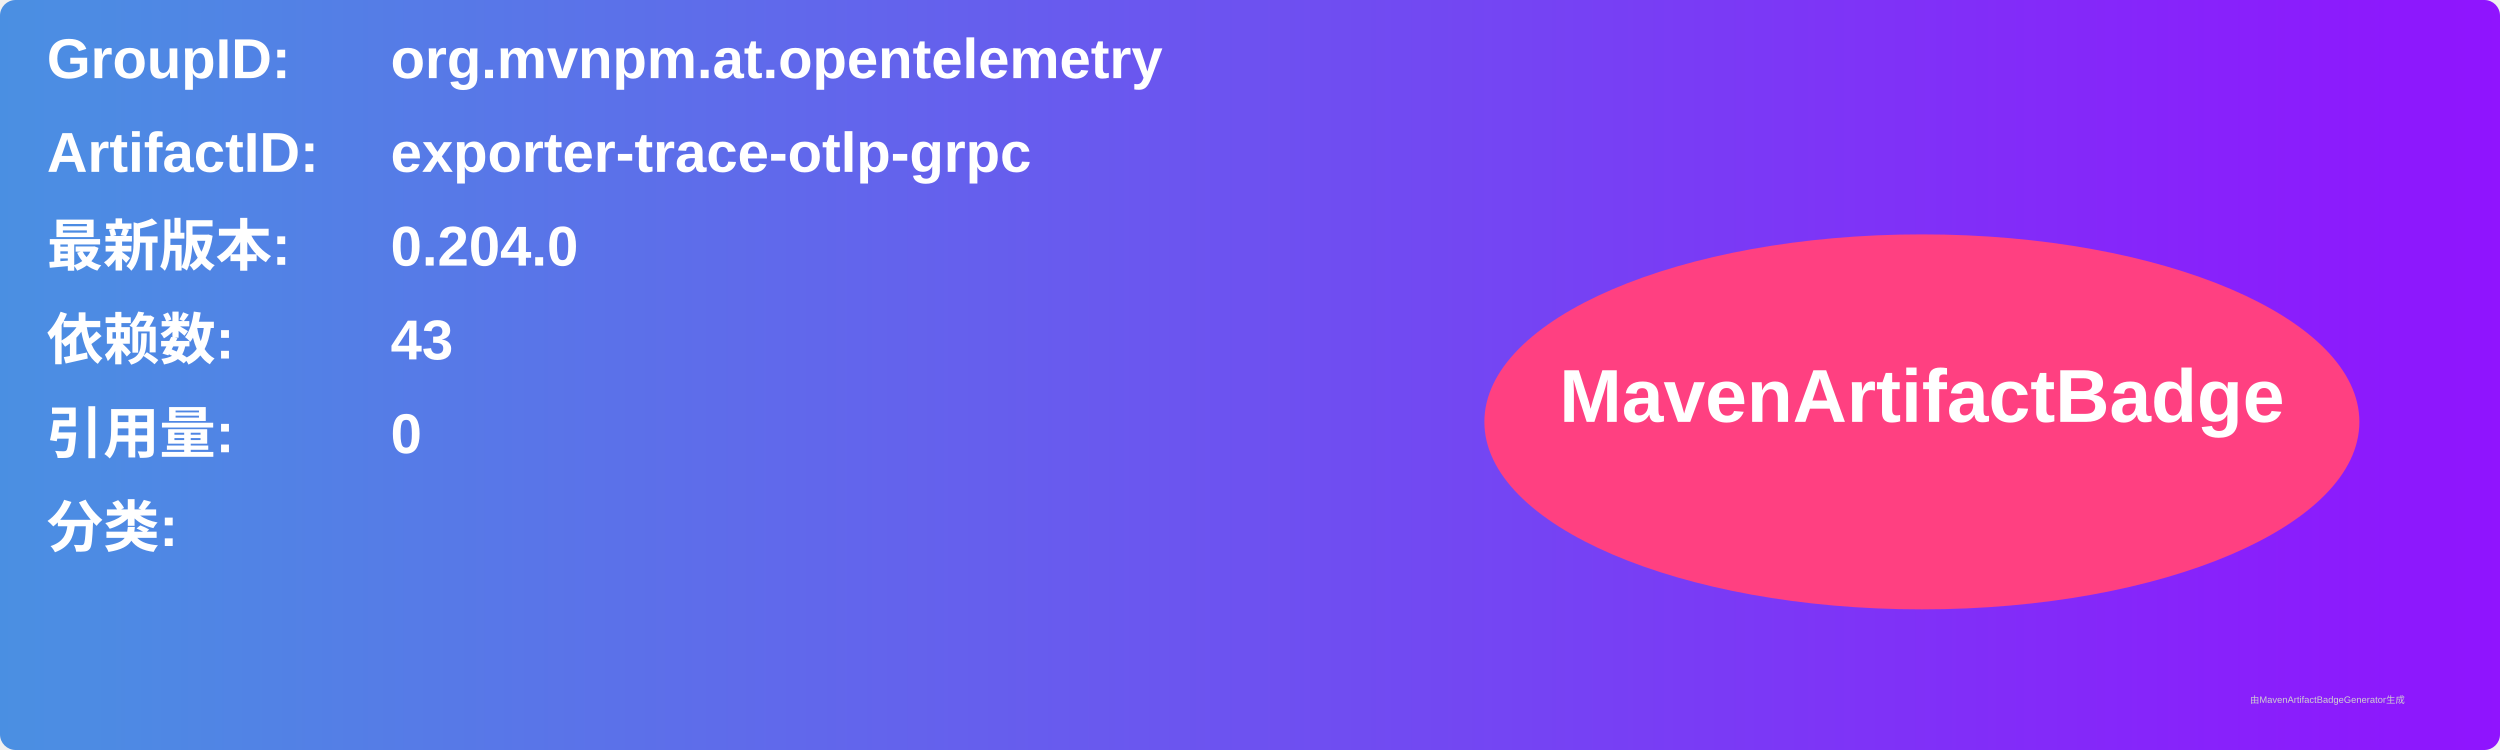
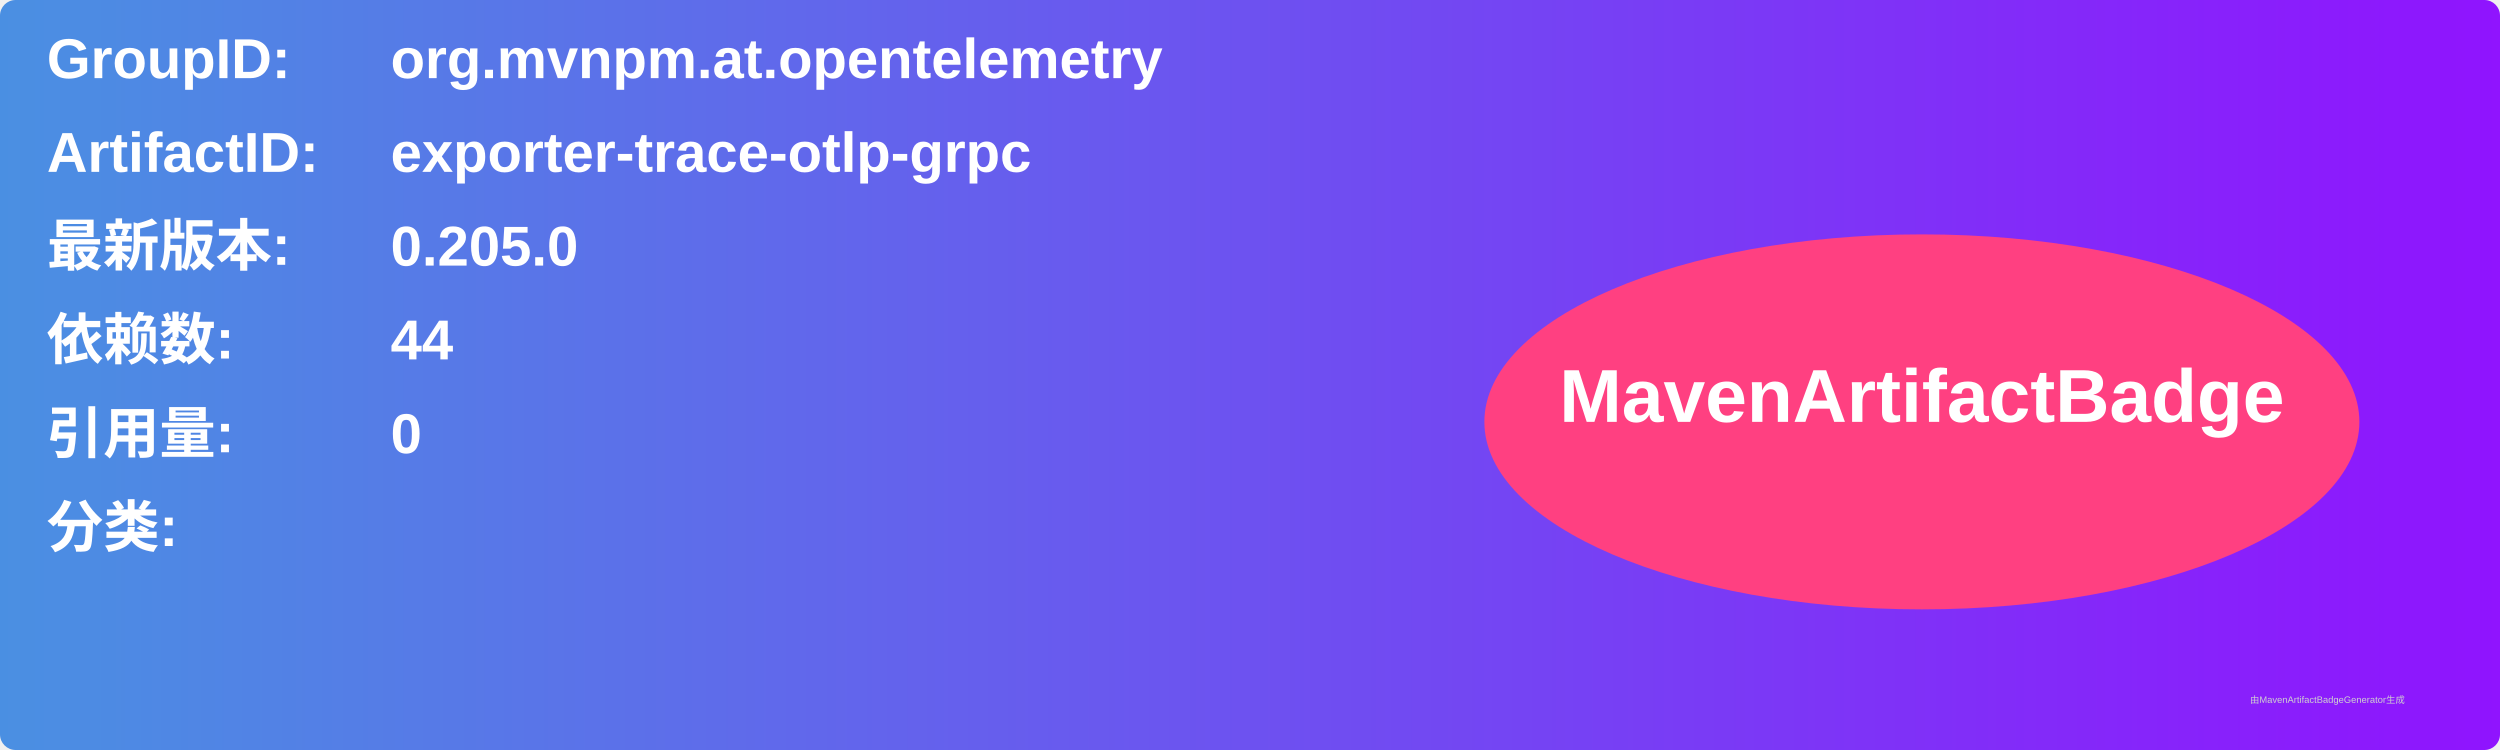
<svg xmlns="http://www.w3.org/2000/svg" width="800" height="240" viewBox="0 0 800 240">
  <linearGradient id="grad" x1="0%" y1="0%" x2="100%" y2="0%">
    <stop offset="0%" stop-color="#4a90e2" />
    <stop offset="100%" stop-color="#9013fe" />
  </linearGradient>
  <rect width="100%" height="100%" rx="5" ry="5" fill="url(#grad)" />
  <g transform="translate(15, 15)">
    <text x="0" y="10" font-family="Arial" font-size="18" fill="white" font-weight="bold" width="260">GroupID:</text>
    <text x="110" y="10" font-family="Arial" font-size="18" fill="white" font-weight="bold" width="460">org.mvnpm.at.opentelemetry</text>
    <text x="0" y="40" font-family="Arial" font-size="18" fill="white" font-weight="bold" width="260">ArtifactID:</text>
    <text x="110" y="40" font-family="Arial" font-size="18" fill="white" font-weight="bold" width="460">exporter-trace-otlp-grpc</text>
    <text x="0" y="70" font-family="Arial" font-size="18" fill="white" font-weight="bold">最新版本:</text>
    <text x="110" y="70" font-family="Arial" font-size="18" fill="white" font-weight="bold">
-       <tspan font-weight="bold">0.204.0</tspan>
+       <tspan font-weight="bold">0.205.0</tspan>
    </text>
    <text x="0" y="100" font-family="Arial" font-size="18" fill="white" font-weight="bold">依赖数: </text>
    <text x="110" y="100" font-family="Arial" font-size="18" fill="white">
-       <tspan font-weight="bold">43</tspan>
+       <tspan font-weight="bold">44</tspan>
    </text>
    <text x="0" y="130" font-family="Arial" font-size="18" fill="white" font-weight="bold">引用量: </text>
    <text x="110" y="130" font-family="Arial" font-size="18" fill="white">
      <tspan font-weight="bold">0</tspan>
    </text>
    <text x="0" y="160" font-family="Arial" font-size="18" fill="white" font-weight="bold">分类:</text>
    <text x="10" y="190" font-family="Arial" font-size="10" fill="white">
      <tspan font-weight="bold" />
    </text>
    <ellipse cx="600" cy="120" rx="140" ry="60" fill="#ff4081" />
    <text x="600" y="120" text-anchor="middle" font-family="Arial" font-size="24" fill="white" font-weight="bold">MavenArtifactBadge</text>
  </g>
  <text x="720" y="225" font-family="Arial" font-size="3" fill="#d0d0d0">由MavenArtifactBadgeGenerator生成</text>
</svg>
